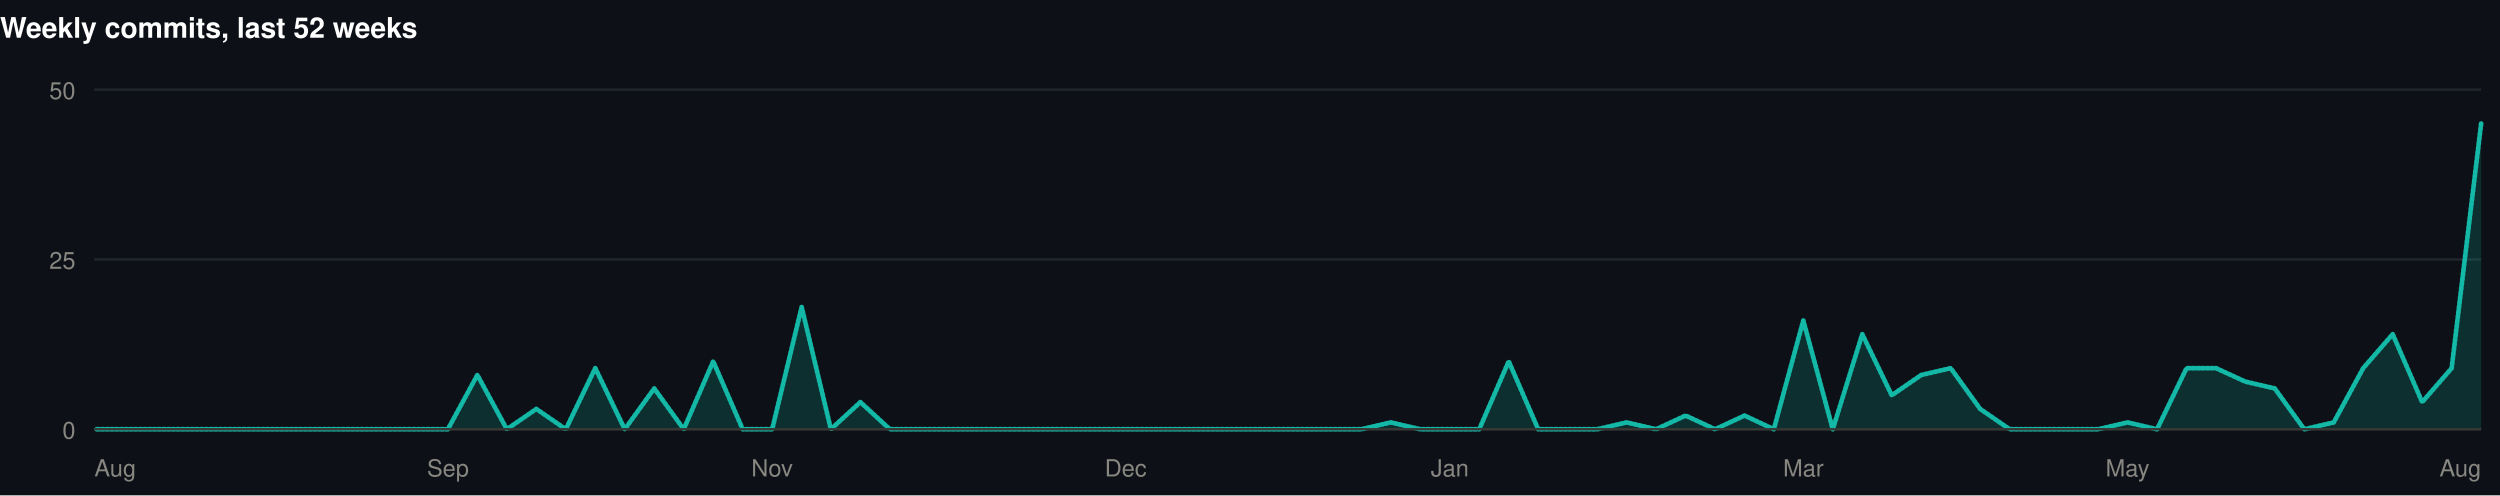
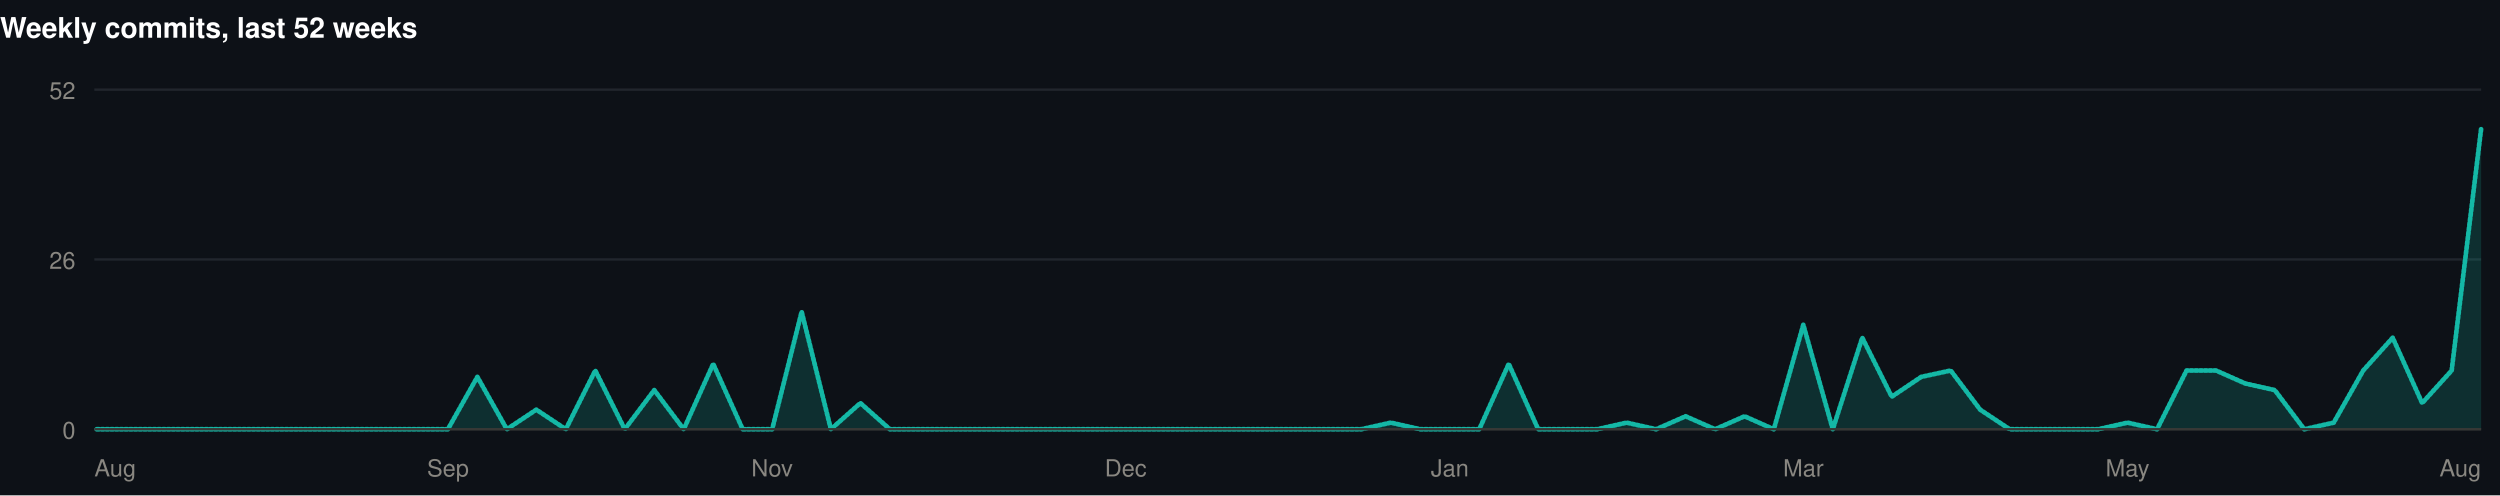
<svg xmlns="http://www.w3.org/2000/svg" width="1060" height="210" viewBox="0 0 1060 210" role="img">
  <rect width="1060" height="210" fill="#0d1117" />
  <style>
@keyframes grow{from{transform:scaleX(0)}}
@keyframes rise{from{opacity:0;transform:translateY(9px)}}
@keyframes fade{from{opacity:0}}
@keyframes draw{to{stroke-dashoffset:0}}
.bar{transform-box:fill-box;transform-origin:left center;animation:grow .9s cubic-bezier(.22,1,.36,1) var(--d,0s) both}
.rise{animation:rise .7s cubic-bezier(.22,1,.36,1) var(--d,0s) both}
.fade{animation:fade .8s ease-out var(--d,0s) both}
.draw{animation:draw 1.7s ease-out .1s both}
@media (prefers-reduced-motion:reduce){
.bar,.rise,.fade,.draw{animation:none;transform:none;opacity:1;stroke-dashoffset:0}
}
</style>
  <g>
    <text x="0" y="16" font-family="-apple-system,BlinkMacSystemFont,'Segoe UI',Helvetica,Arial,sans-serif" font-size="12" font-weight="700" fill="#ffffff" text-anchor="start">Weekly commits, last 52 weeks</text>
    <line x1="40" y1="182" x2="1052" y2="182" stroke="#21262d" stroke-width="1" />
    <text x="32" y="186" font-family="-apple-system,BlinkMacSystemFont,'Segoe UI',Helvetica,Arial,sans-serif" font-size="10" font-weight="400" fill="#898781" text-anchor="end">0</text>
    <line x1="40" y1="110" x2="1052" y2="110" stroke="#21262d" stroke-width="1" />
-     <text x="32" y="114" font-family="-apple-system,BlinkMacSystemFont,'Segoe UI',Helvetica,Arial,sans-serif" font-size="10" font-weight="400" fill="#898781" text-anchor="end">25</text>
+     <text x="32" y="114" font-family="-apple-system,BlinkMacSystemFont,'Segoe UI',Helvetica,Arial,sans-serif" font-size="10" font-weight="400" fill="#898781" text-anchor="end">26</text>
    <line x1="40" y1="38" x2="1052" y2="38" stroke="#21262d" stroke-width="1" />
-     <text x="32" y="42" font-family="-apple-system,BlinkMacSystemFont,'Segoe UI',Helvetica,Arial,sans-serif" font-size="10" font-weight="400" fill="#898781" text-anchor="end">50</text>
-     <path class="fade" style="--d:.5s" d="M40.0,182.0L52.5,182.0L65.0,182.0L77.5,182.0L90.0,182.0L102.5,182.0L115.0,182.0L127.5,182.0L140.0,182.0L152.4,182.0L164.9,182.0L177.4,182.0L189.9,182.0L202.4,159.0L214.9,182.0L227.4,173.4L239.9,182.0L252.4,156.1L264.9,182.0L277.4,164.7L289.9,182.0L302.4,153.2L314.9,182.0L327.4,182.0L339.9,130.2L352.3,182.0L364.8,170.5L377.3,182.0L389.8,182.0L402.3,182.0L414.8,182.0L427.3,182.0L439.8,182.0L452.3,182.0L464.8,182.0L477.3,182.0L489.8,182.0L502.3,182.0L514.8,182.0L527.3,182.0L539.8,182.0L552.2,182.0L564.7,182.0L577.2,182.0L589.7,179.1L602.2,182.0L614.7,182.0L627.2,182.0L639.7,153.2L652.2,182.0L664.7,182.0L677.2,182.0L689.7,179.1L702.2,182.0L714.7,176.2L727.2,182.0L739.7,176.2L752.1,182.0L764.6,135.9L777.1,182.0L789.6,141.7L802.1,167.6L814.6,159.0L827.1,156.1L839.6,173.4L852.1,182.0L864.6,182.0L877.1,182.0L889.6,182.0L902.1,179.1L914.6,182.0L927.1,156.1L939.6,156.1L952.0,161.8L964.5,164.7L977.0,182.0L989.5,179.1L1002.0,156.1L1014.5,141.7L1027.0,170.5L1039.5,156.1L1052.0,52.4L1052.0,182L40.0,182Z" fill="rgba(20,184,166,0.18)" />
-     <path class="draw" pathLength="1" stroke-dasharray="1" stroke-dashoffset="1" d="M40.0,182.0L52.5,182.0L65.0,182.0L77.5,182.0L90.0,182.0L102.5,182.0L115.0,182.0L127.5,182.0L140.0,182.0L152.4,182.0L164.9,182.0L177.4,182.0L189.9,182.0L202.4,159.0L214.9,182.0L227.4,173.4L239.9,182.0L252.4,156.1L264.9,182.0L277.4,164.7L289.9,182.0L302.4,153.2L314.9,182.0L327.4,182.0L339.9,130.2L352.3,182.0L364.8,170.5L377.3,182.0L389.8,182.0L402.3,182.0L414.8,182.0L427.3,182.0L439.8,182.0L452.3,182.0L464.8,182.0L477.3,182.0L489.8,182.0L502.3,182.0L514.8,182.0L527.3,182.0L539.8,182.0L552.2,182.0L564.7,182.0L577.2,182.0L589.7,179.1L602.2,182.0L614.7,182.0L627.2,182.0L639.7,153.2L652.2,182.0L664.7,182.0L677.2,182.0L689.7,179.1L702.2,182.0L714.7,176.2L727.2,182.0L739.7,176.2L752.1,182.0L764.6,135.9L777.1,182.0L789.6,141.7L802.1,167.6L814.6,159.0L827.1,156.1L839.6,173.4L852.1,182.0L864.6,182.0L877.1,182.0L889.6,182.0L902.1,179.1L914.6,182.0L927.1,156.1L939.6,156.1L952.0,161.8L964.5,164.7L977.0,182.0L989.5,179.1L1002.0,156.1L1014.5,141.7L1027.0,170.5L1039.5,156.1L1052.0,52.4" fill="none" stroke="#14b8a6" stroke-width="2" stroke-linejoin="round" stroke-linecap="round" />
+     <text x="32" y="42" font-family="-apple-system,BlinkMacSystemFont,'Segoe UI',Helvetica,Arial,sans-serif" font-size="10" font-weight="400" fill="#898781" text-anchor="end">52</text>
+     <path class="fade" style="--d:.5s" d="M40.0,182.0L52.5,182.0L65.0,182.0L77.5,182.0L90.0,182.0L102.5,182.0L115.0,182.0L127.5,182.0L140.0,182.0L152.4,182.0L164.9,182.0L177.4,182.0L189.9,182.0L202.4,159.8L214.9,182.0L227.4,173.7L239.9,182.0L252.4,157.1L264.9,182.0L277.4,165.4L289.9,182.0L302.4,154.3L314.9,182.0L327.4,182.0L339.9,132.2L352.3,182.0L364.8,170.9L377.3,182.0L389.8,182.0L402.3,182.0L414.8,182.0L427.3,182.0L439.8,182.0L452.3,182.0L464.8,182.0L477.3,182.0L489.8,182.0L502.3,182.0L514.8,182.0L527.3,182.0L539.8,182.0L552.2,182.0L564.7,182.0L577.2,182.0L589.7,179.2L602.2,182.0L614.7,182.0L627.2,182.0L639.7,154.3L652.2,182.0L664.7,182.0L677.2,182.0L689.7,179.2L702.2,182.0L714.7,176.5L727.2,182.0L739.7,176.5L752.1,182.0L764.6,137.7L777.1,182.0L789.6,143.2L802.1,168.2L814.6,159.8L827.1,157.1L839.6,173.7L852.1,182.0L864.6,182.0L877.1,182.0L889.6,182.0L902.1,179.2L914.6,182.0L927.1,157.1L939.6,157.1L952.0,162.6L964.5,165.4L977.0,182.0L989.5,179.2L1002.0,157.1L1014.5,143.2L1027.0,170.9L1039.5,157.1L1052.0,54.6L1052.0,182L40.0,182Z" fill="rgba(20,184,166,0.18)" />
+     <path class="draw" pathLength="1" stroke-dasharray="1" stroke-dashoffset="1" d="M40.0,182.0L52.5,182.0L65.0,182.0L77.5,182.0L90.0,182.0L102.5,182.0L115.0,182.0L127.5,182.0L140.0,182.0L152.4,182.0L164.9,182.0L177.4,182.0L189.9,182.0L202.4,159.8L214.9,182.0L227.4,173.7L239.9,182.0L252.4,157.1L264.9,182.0L277.4,165.4L289.9,182.0L302.4,154.3L314.9,182.0L327.4,182.0L339.9,132.2L352.3,182.0L364.8,170.9L377.3,182.0L389.8,182.0L402.3,182.0L414.8,182.0L427.3,182.0L439.8,182.0L452.3,182.0L464.8,182.0L477.3,182.0L489.8,182.0L502.3,182.0L514.8,182.0L527.3,182.0L539.8,182.0L552.2,182.0L564.7,182.0L577.2,182.0L589.7,179.2L602.2,182.0L614.7,182.0L627.2,182.0L639.7,154.3L652.2,182.0L664.7,182.0L677.2,182.0L689.7,179.2L702.2,182.0L714.7,176.5L727.2,182.0L739.7,176.5L752.1,182.0L764.6,137.7L777.1,182.0L789.6,143.2L802.1,168.2L814.6,159.8L827.1,157.1L839.6,173.7L852.1,182.0L864.6,182.0L877.1,182.0L889.6,182.0L902.1,179.2L914.6,182.0L927.1,157.1L939.6,157.1L952.0,162.6L964.5,165.4L977.0,182.0L989.5,179.2L1002.0,157.1L1014.5,143.2L1027.0,170.9L1039.5,157.1L1052.0,54.6" fill="none" stroke="#14b8a6" stroke-width="2" stroke-linejoin="round" stroke-linecap="round" />
    <line x1="40" y1="182" x2="1052" y2="182" stroke="#383835" stroke-width="1" />
    <text x="40" y="202" font-family="-apple-system,BlinkMacSystemFont,'Segoe UI',Helvetica,Arial,sans-serif" font-size="10" font-weight="400" fill="#898781" text-anchor="start">Aug</text>
    <text x="189.926" y="202" font-family="-apple-system,BlinkMacSystemFont,'Segoe UI',Helvetica,Arial,sans-serif" font-size="10" font-weight="400" fill="#898781" text-anchor="middle">Sep</text>
    <text x="327.358" y="202" font-family="-apple-system,BlinkMacSystemFont,'Segoe UI',Helvetica,Arial,sans-serif" font-size="10" font-weight="400" fill="#898781" text-anchor="middle">Nov</text>
    <text x="477.284" y="202" font-family="-apple-system,BlinkMacSystemFont,'Segoe UI',Helvetica,Arial,sans-serif" font-size="10" font-weight="400" fill="#898781" text-anchor="middle">Dec</text>
    <text x="614.716" y="202" font-family="-apple-system,BlinkMacSystemFont,'Segoe UI',Helvetica,Arial,sans-serif" font-size="10" font-weight="400" fill="#898781" text-anchor="middle">Jan</text>
    <text x="764.642" y="202" font-family="-apple-system,BlinkMacSystemFont,'Segoe UI',Helvetica,Arial,sans-serif" font-size="10" font-weight="400" fill="#898781" text-anchor="middle">Mar</text>
    <text x="902.074" y="202" font-family="-apple-system,BlinkMacSystemFont,'Segoe UI',Helvetica,Arial,sans-serif" font-size="10" font-weight="400" fill="#898781" text-anchor="middle">May</text>
    <text x="1052" y="202" font-family="-apple-system,BlinkMacSystemFont,'Segoe UI',Helvetica,Arial,sans-serif" font-size="10" font-weight="400" fill="#898781" text-anchor="end">Aug</text>
  </g>
</svg>
